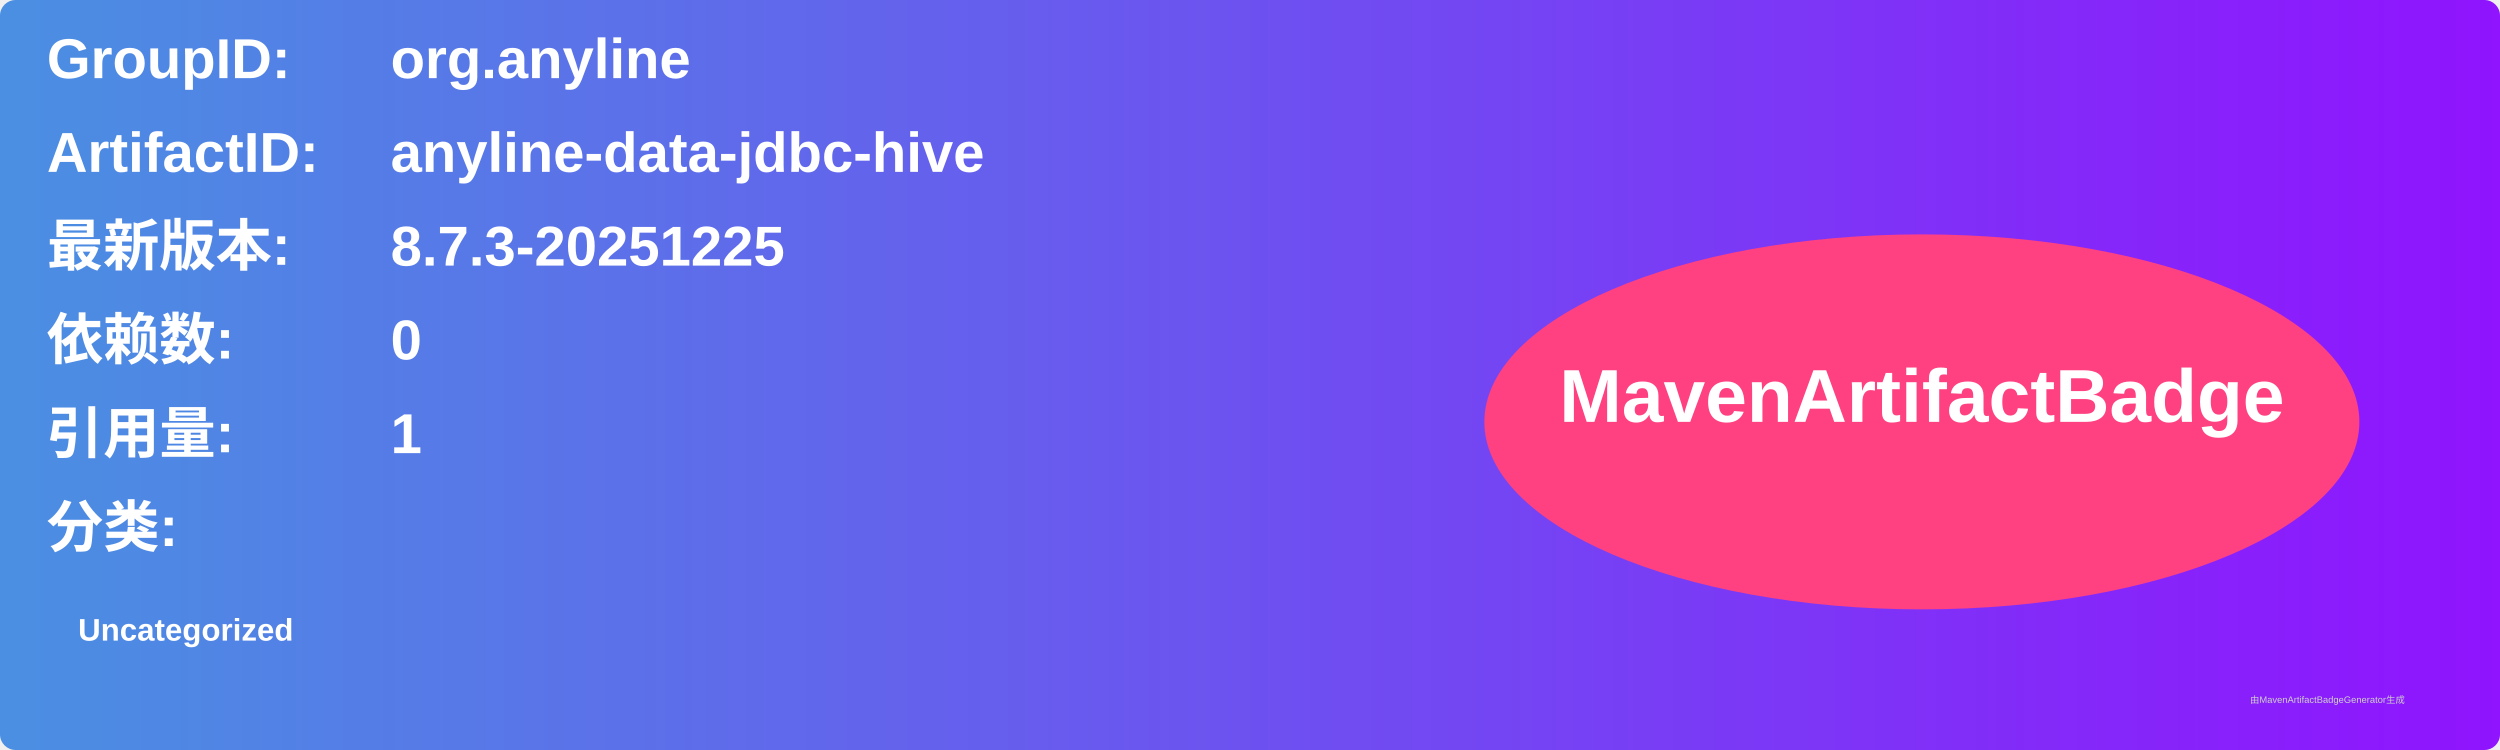
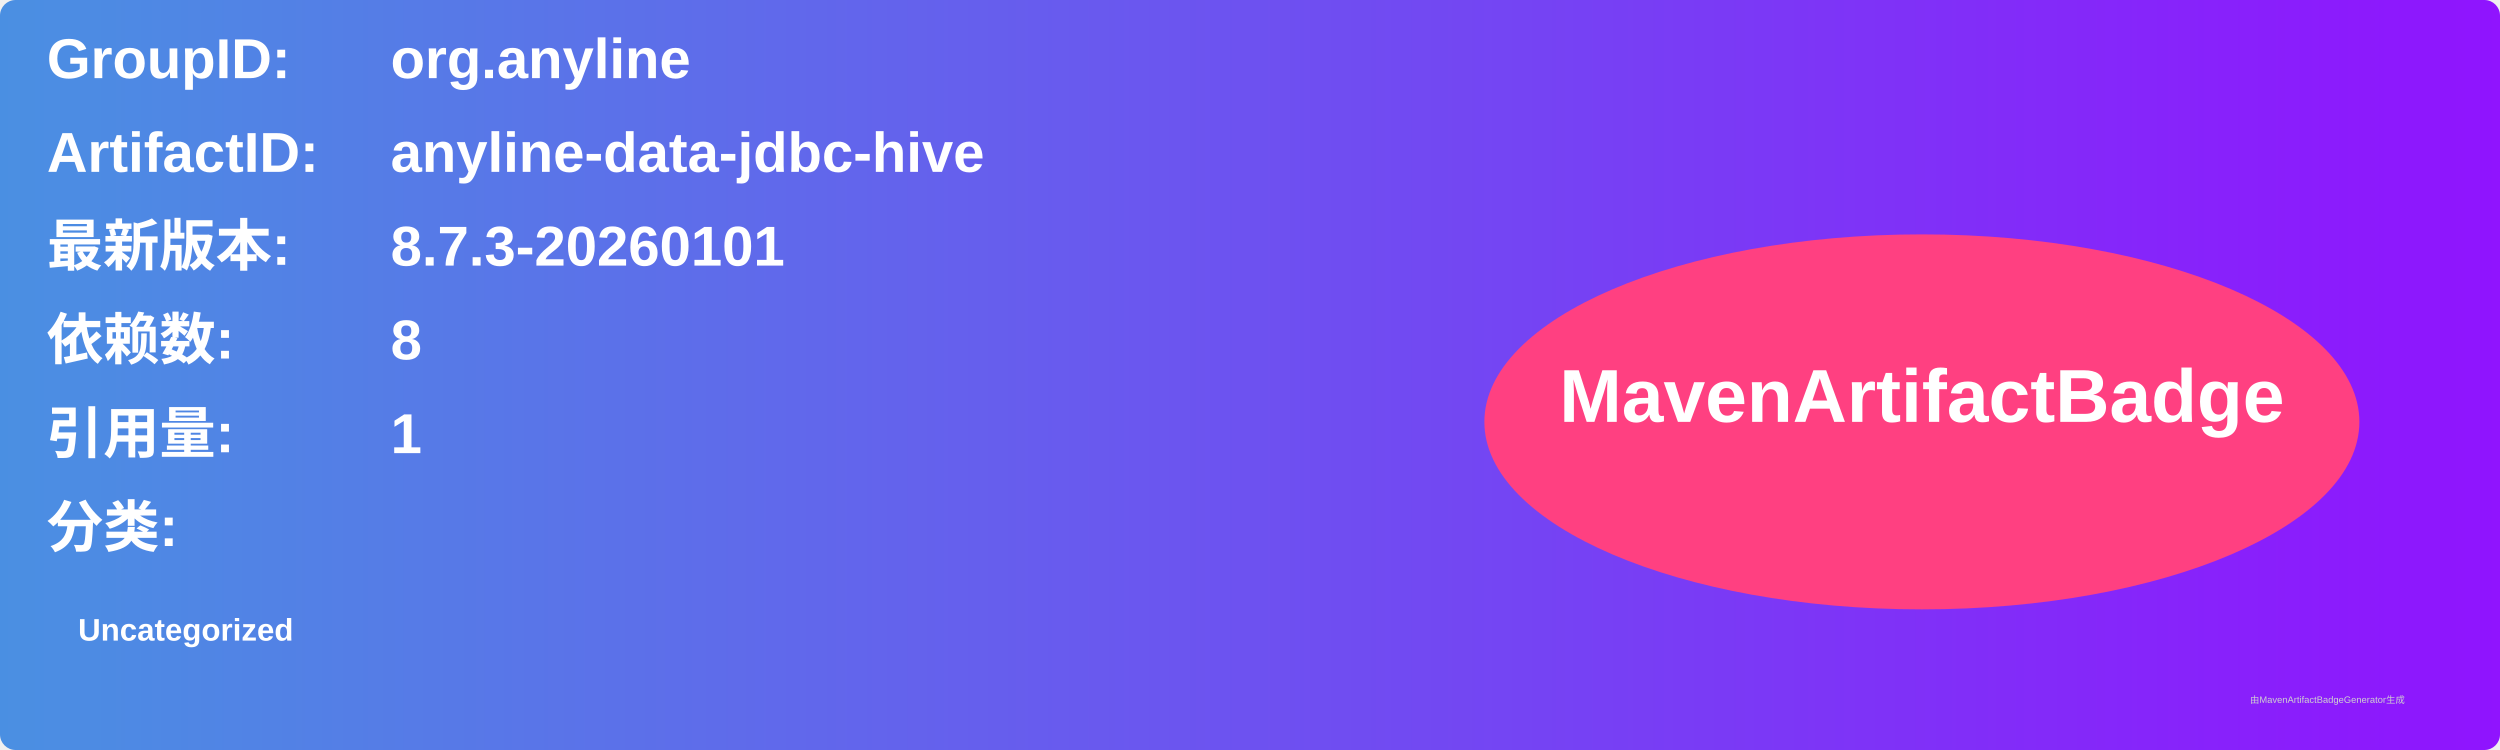
<svg xmlns="http://www.w3.org/2000/svg" width="800" height="240" viewBox="0 0 800 240">
  <linearGradient id="grad" x1="0%" y1="0%" x2="100%" y2="0%">
    <stop offset="0%" stop-color="#4a90e2" />
    <stop offset="100%" stop-color="#9013fe" />
  </linearGradient>
  <rect width="100%" height="100%" rx="5" ry="5" fill="url(#grad)" />
  <g transform="translate(15, 15)">
    <text x="0" y="10" font-family="Arial" font-size="18" fill="white" font-weight="bold" width="260">GroupID:</text>
    <text x="110" y="10" font-family="Arial" font-size="18" fill="white" font-weight="bold" width="460">org.anyline</text>
    <text x="0" y="40" font-family="Arial" font-size="18" fill="white" font-weight="bold" width="260">ArtifactID:</text>
    <text x="110" y="40" font-family="Arial" font-size="18" fill="white" font-weight="bold" width="460">anyline-data-jdbc-hive</text>
    <text x="0" y="70" font-family="Arial" font-size="18" fill="white" font-weight="bold">最新版本:</text>
    <text x="110" y="70" font-family="Arial" font-size="18" fill="white" font-weight="bold">
-       <tspan font-weight="bold">8.7.3-20251225</tspan>
+       <tspan font-weight="bold">8.7.3-20260101</tspan>
    </text>
    <text x="0" y="100" font-family="Arial" font-size="18" fill="white" font-weight="bold">依赖数: </text>
    <text x="110" y="100" font-family="Arial" font-size="18" fill="white">
-       <tspan font-weight="bold">0</tspan>
+       <tspan font-weight="bold">8</tspan>
    </text>
    <text x="0" y="130" font-family="Arial" font-size="18" fill="white" font-weight="bold">引用量: </text>
    <text x="110" y="130" font-family="Arial" font-size="18" fill="white">
      <tspan font-weight="bold">1</tspan>
    </text>
    <text x="0" y="160" font-family="Arial" font-size="18" fill="white" font-weight="bold">分类:</text>
    <text x="10" y="190" font-family="Arial" font-size="10" fill="white">
      <tspan font-weight="bold">Uncategorized</tspan>
    </text>
    <ellipse cx="600" cy="120" rx="140" ry="60" fill="#ff4081" />
    <text x="600" y="120" text-anchor="middle" font-family="Arial" font-size="24" fill="white" font-weight="bold">MavenArtifactBadge</text>
  </g>
  <text x="720" y="225" font-family="Arial" font-size="3" fill="#d0d0d0">由MavenArtifactBadgeGenerator生成</text>
</svg>
